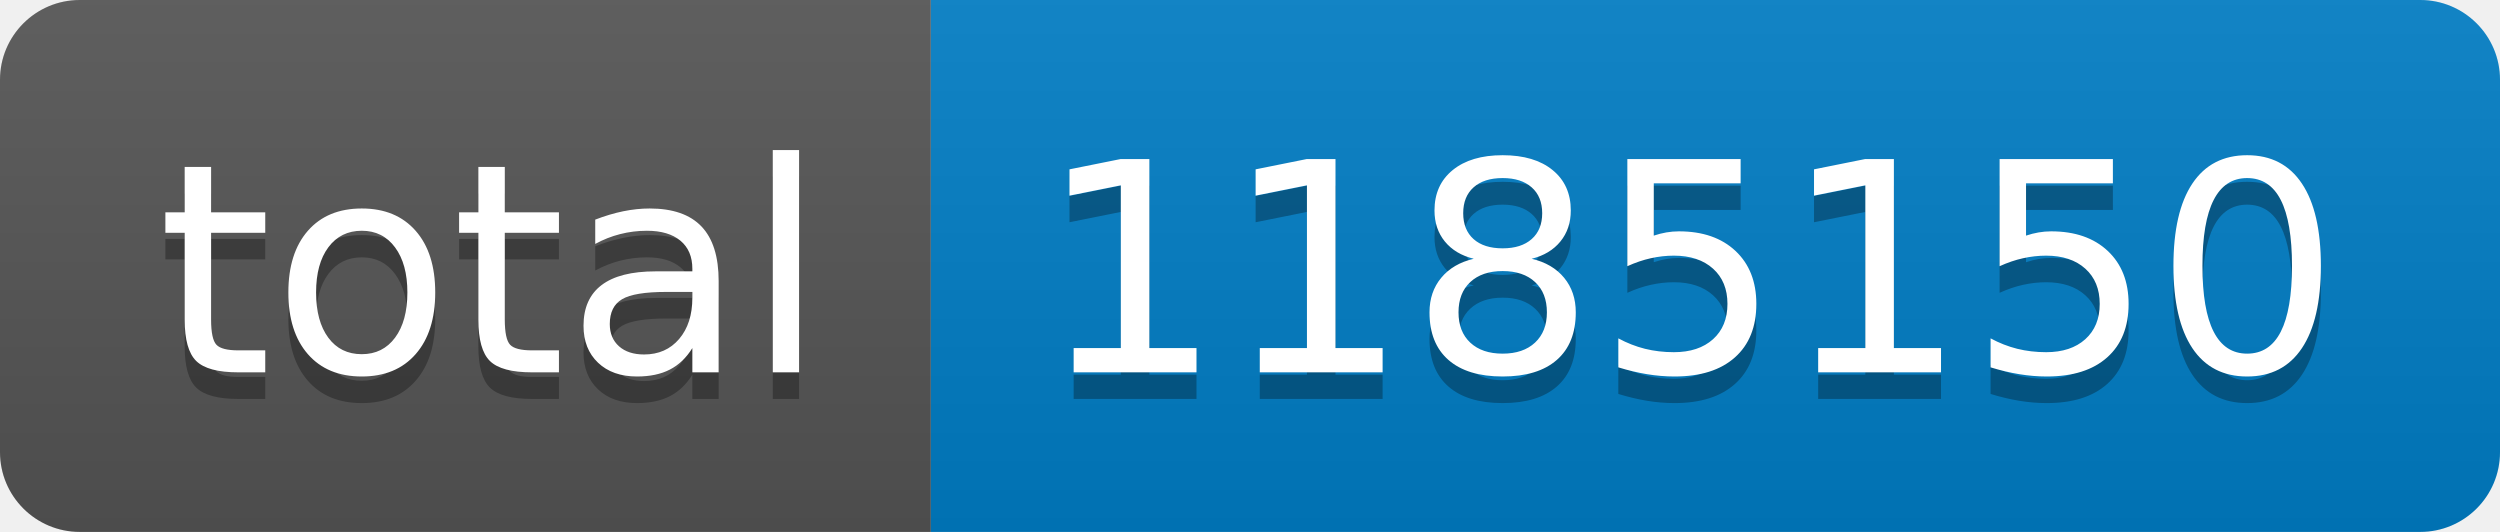
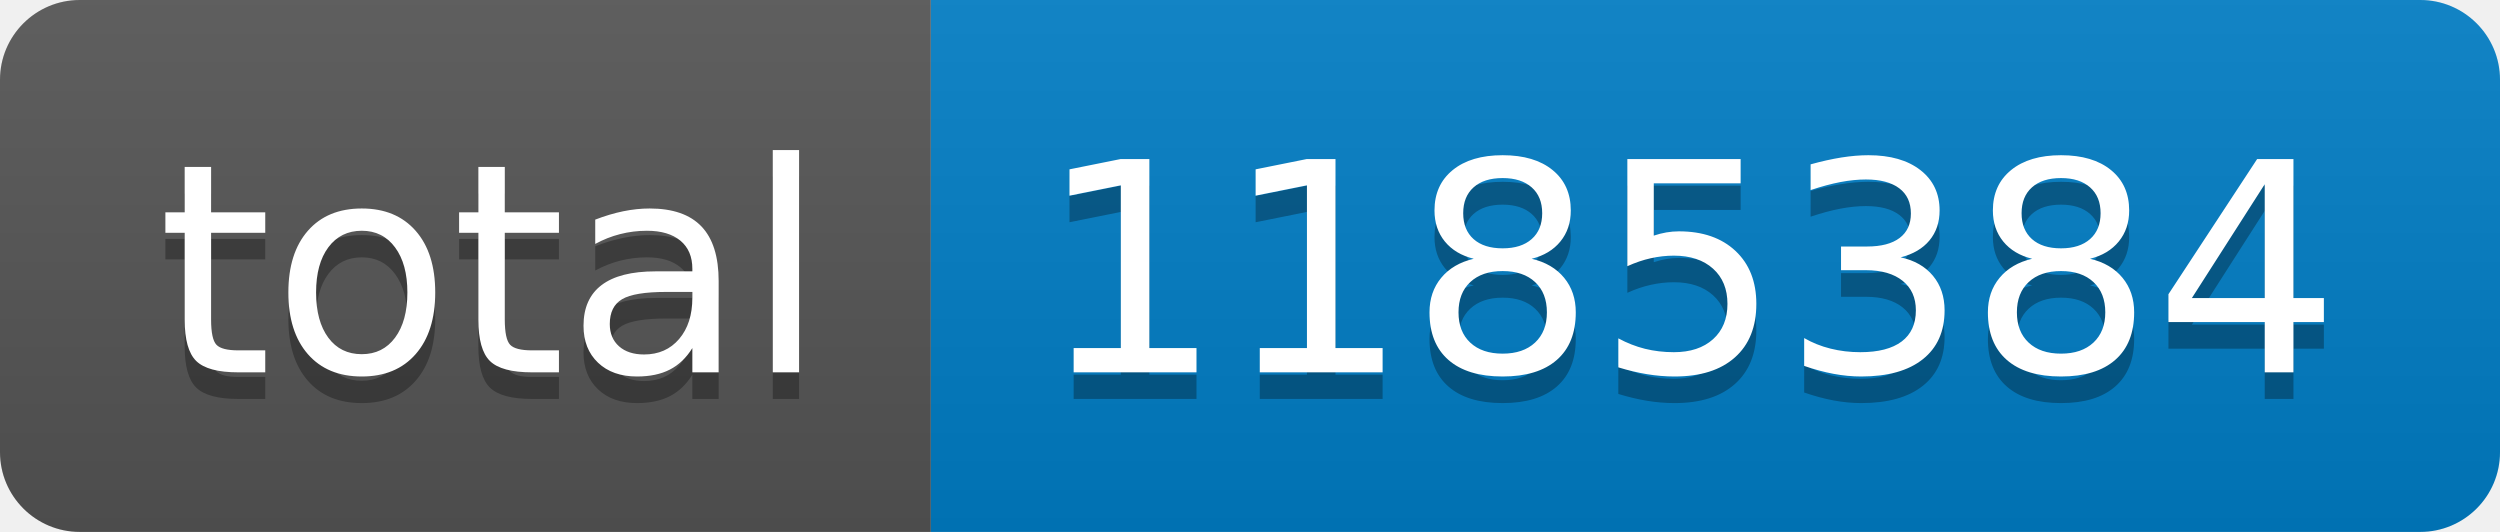
- <svg xmlns="http://www.w3.org/2000/svg" width="94" height="20" role="img" aria-label="total: 1185150">
+ <svg xmlns="http://www.w3.org/2000/svg" width="94" height="20" role="img" aria-label="total: 1185384">
  <linearGradient id="s" x2="0" y2="100%">
    <stop offset="0" stop-color="#bbb" stop-opacity=".1" />
    <stop offset="1" stop-opacity=".1" />
  </linearGradient>
  <clipPath id="r">
    <rect width="94" height="20" rx="3" fill="#fff" />
  </clipPath>
  <g clip-path="url(#r)">
    <rect width="35" height="20" fill="#555" />
    <rect x="35" width="59" height="20" fill="#007ec6" />
    <rect width="94" height="20" fill="url(#s)" />
  </g>
  <g fill="#fff" text-anchor="middle" font-family="Verdana,Geneva,DejaVu Sans,sans-serif" text-rendering="geometricPrecision" font-size="110">
    <text aria-hidden="true" x="185" y="150" fill="#010101" fill-opacity=".3" transform="scale(.1)" textLength="250">total</text>
    <text x="185" y="140" transform="scale(.1)" fill="#fff" textLength="250">total</text>
-     <text aria-hidden="true" x="635" y="150" fill="#010101" fill-opacity=".3" transform="scale(.1)" textLength="490">1185150</text>
-     <text x="635" y="140" transform="scale(.1)" fill="#fff" textLength="490">1185150</text>
+     <text aria-hidden="true" x="635" y="150" fill="#010101" fill-opacity=".3" transform="scale(.1)" textLength="490">1185384</text>
+     <text x="635" y="140" transform="scale(.1)" fill="#fff" textLength="490">1185384</text>
  </g>
</svg>
